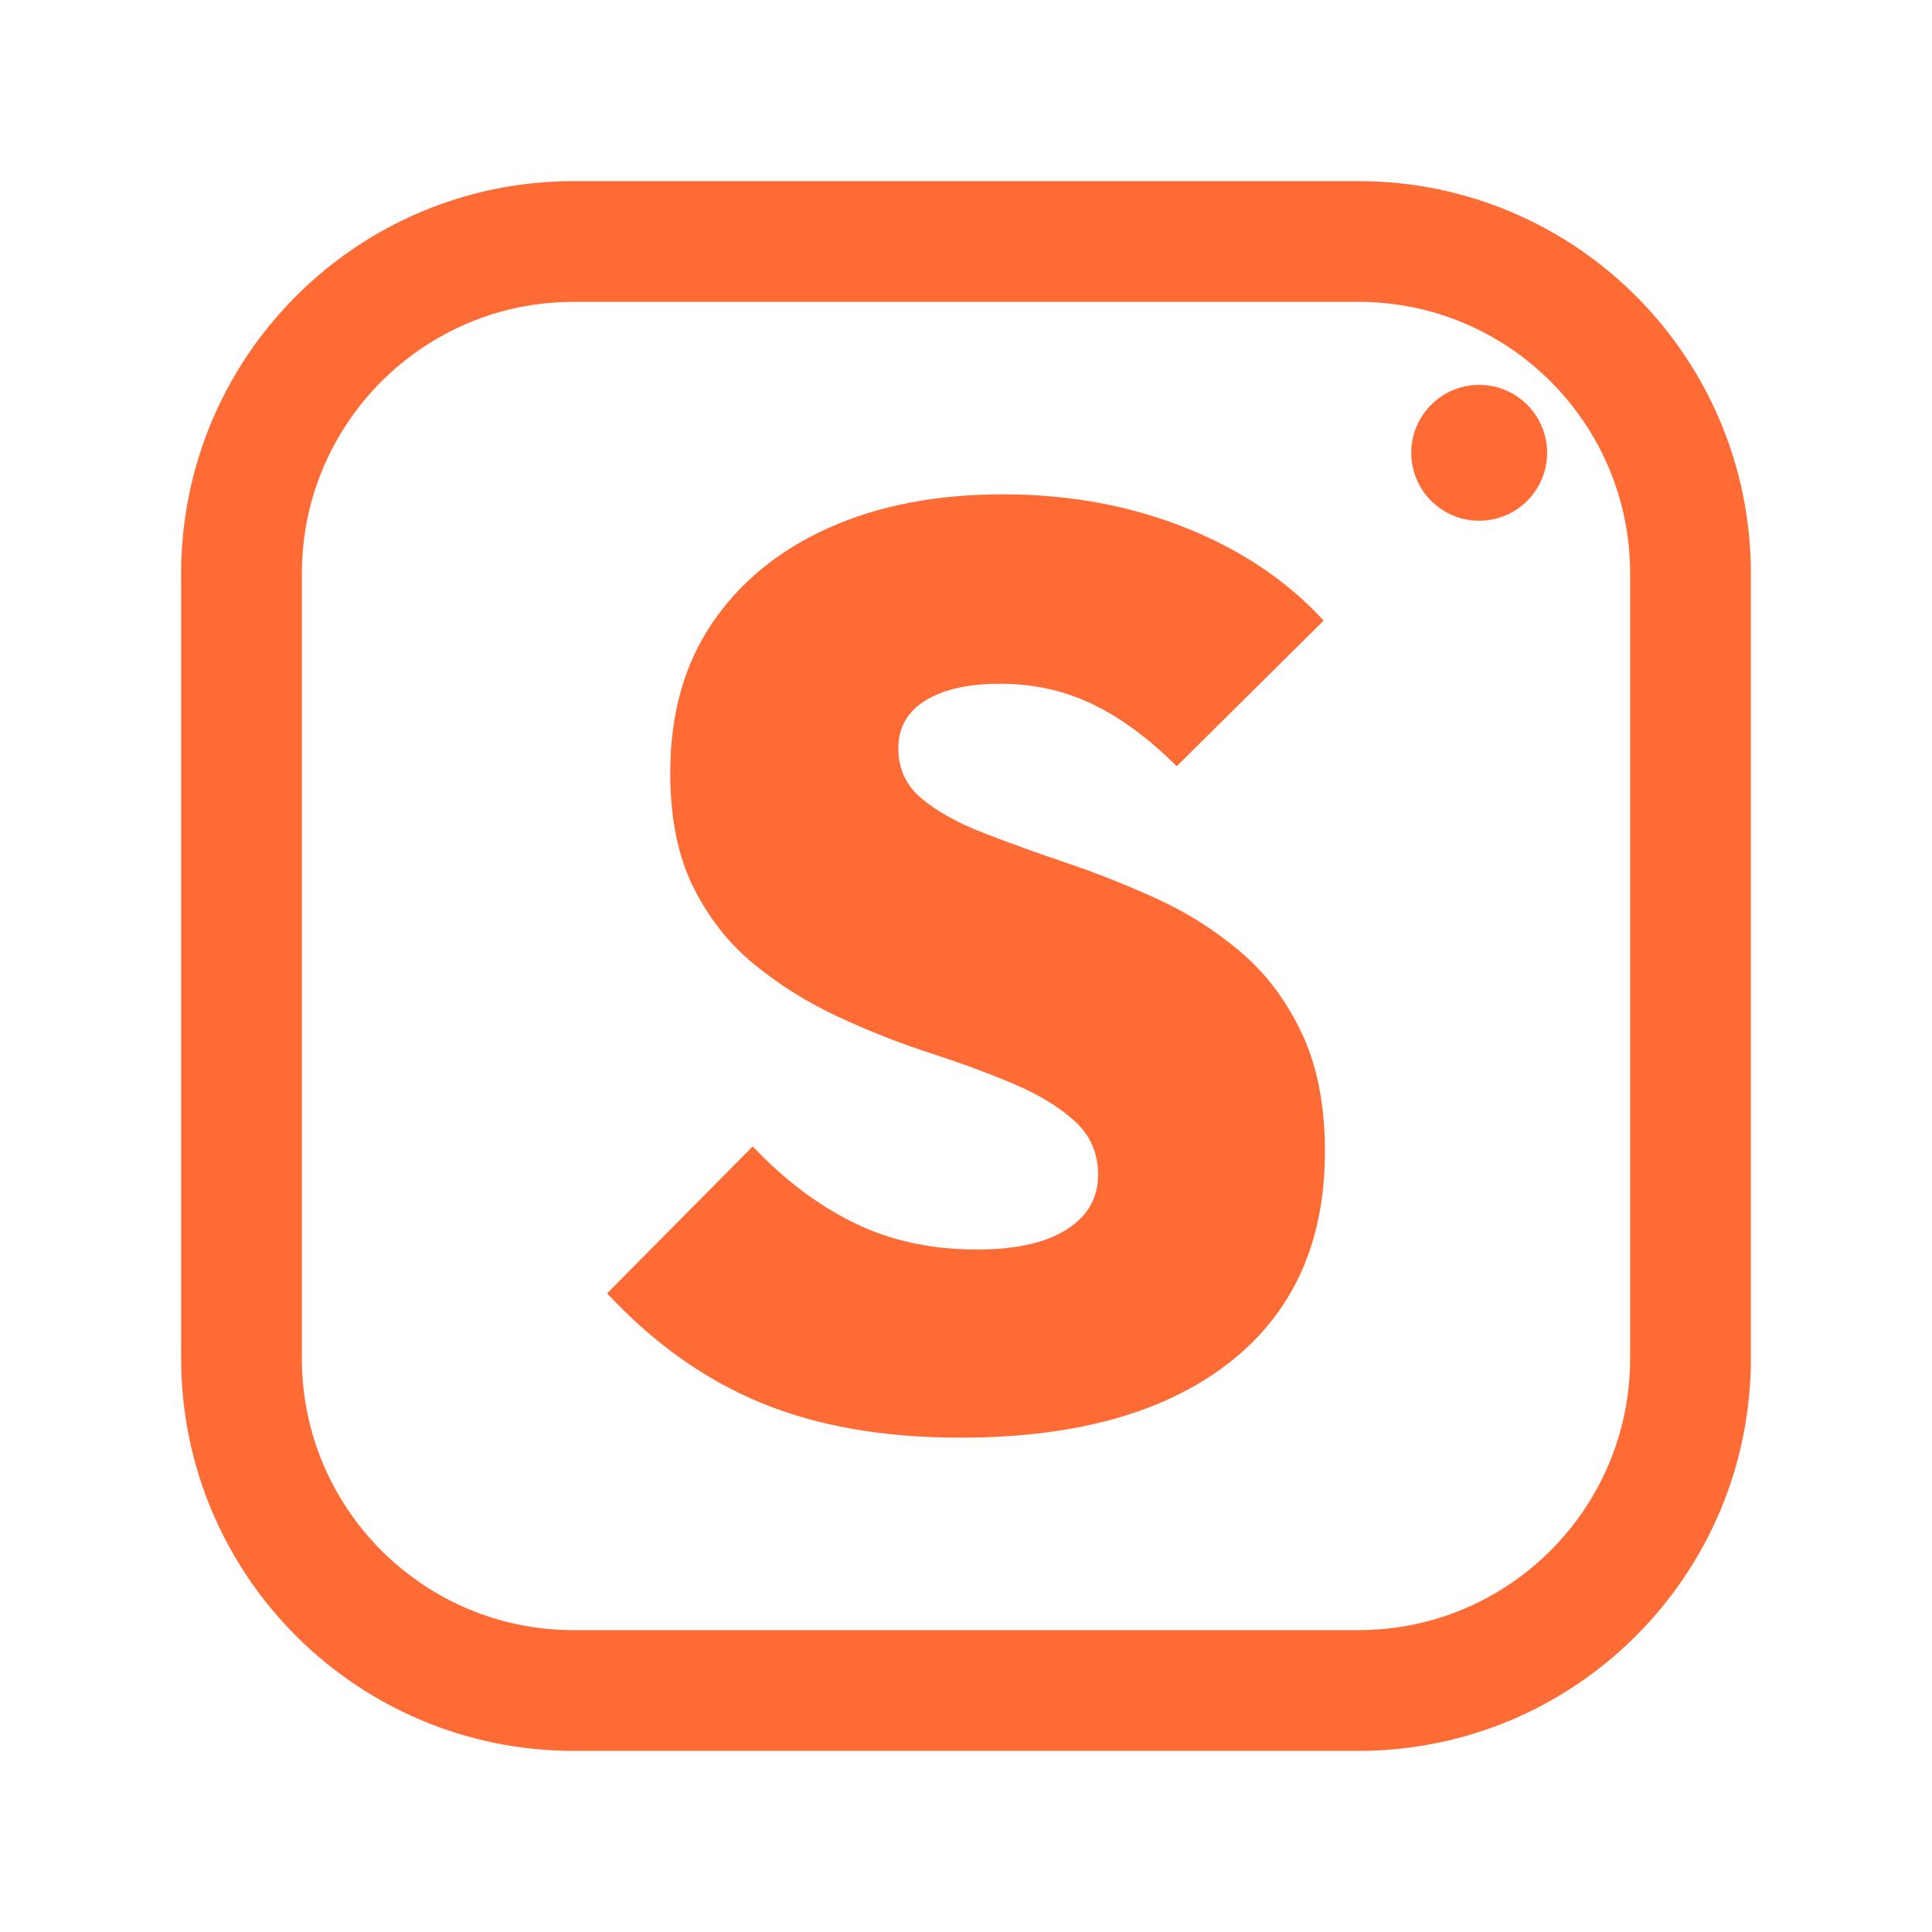
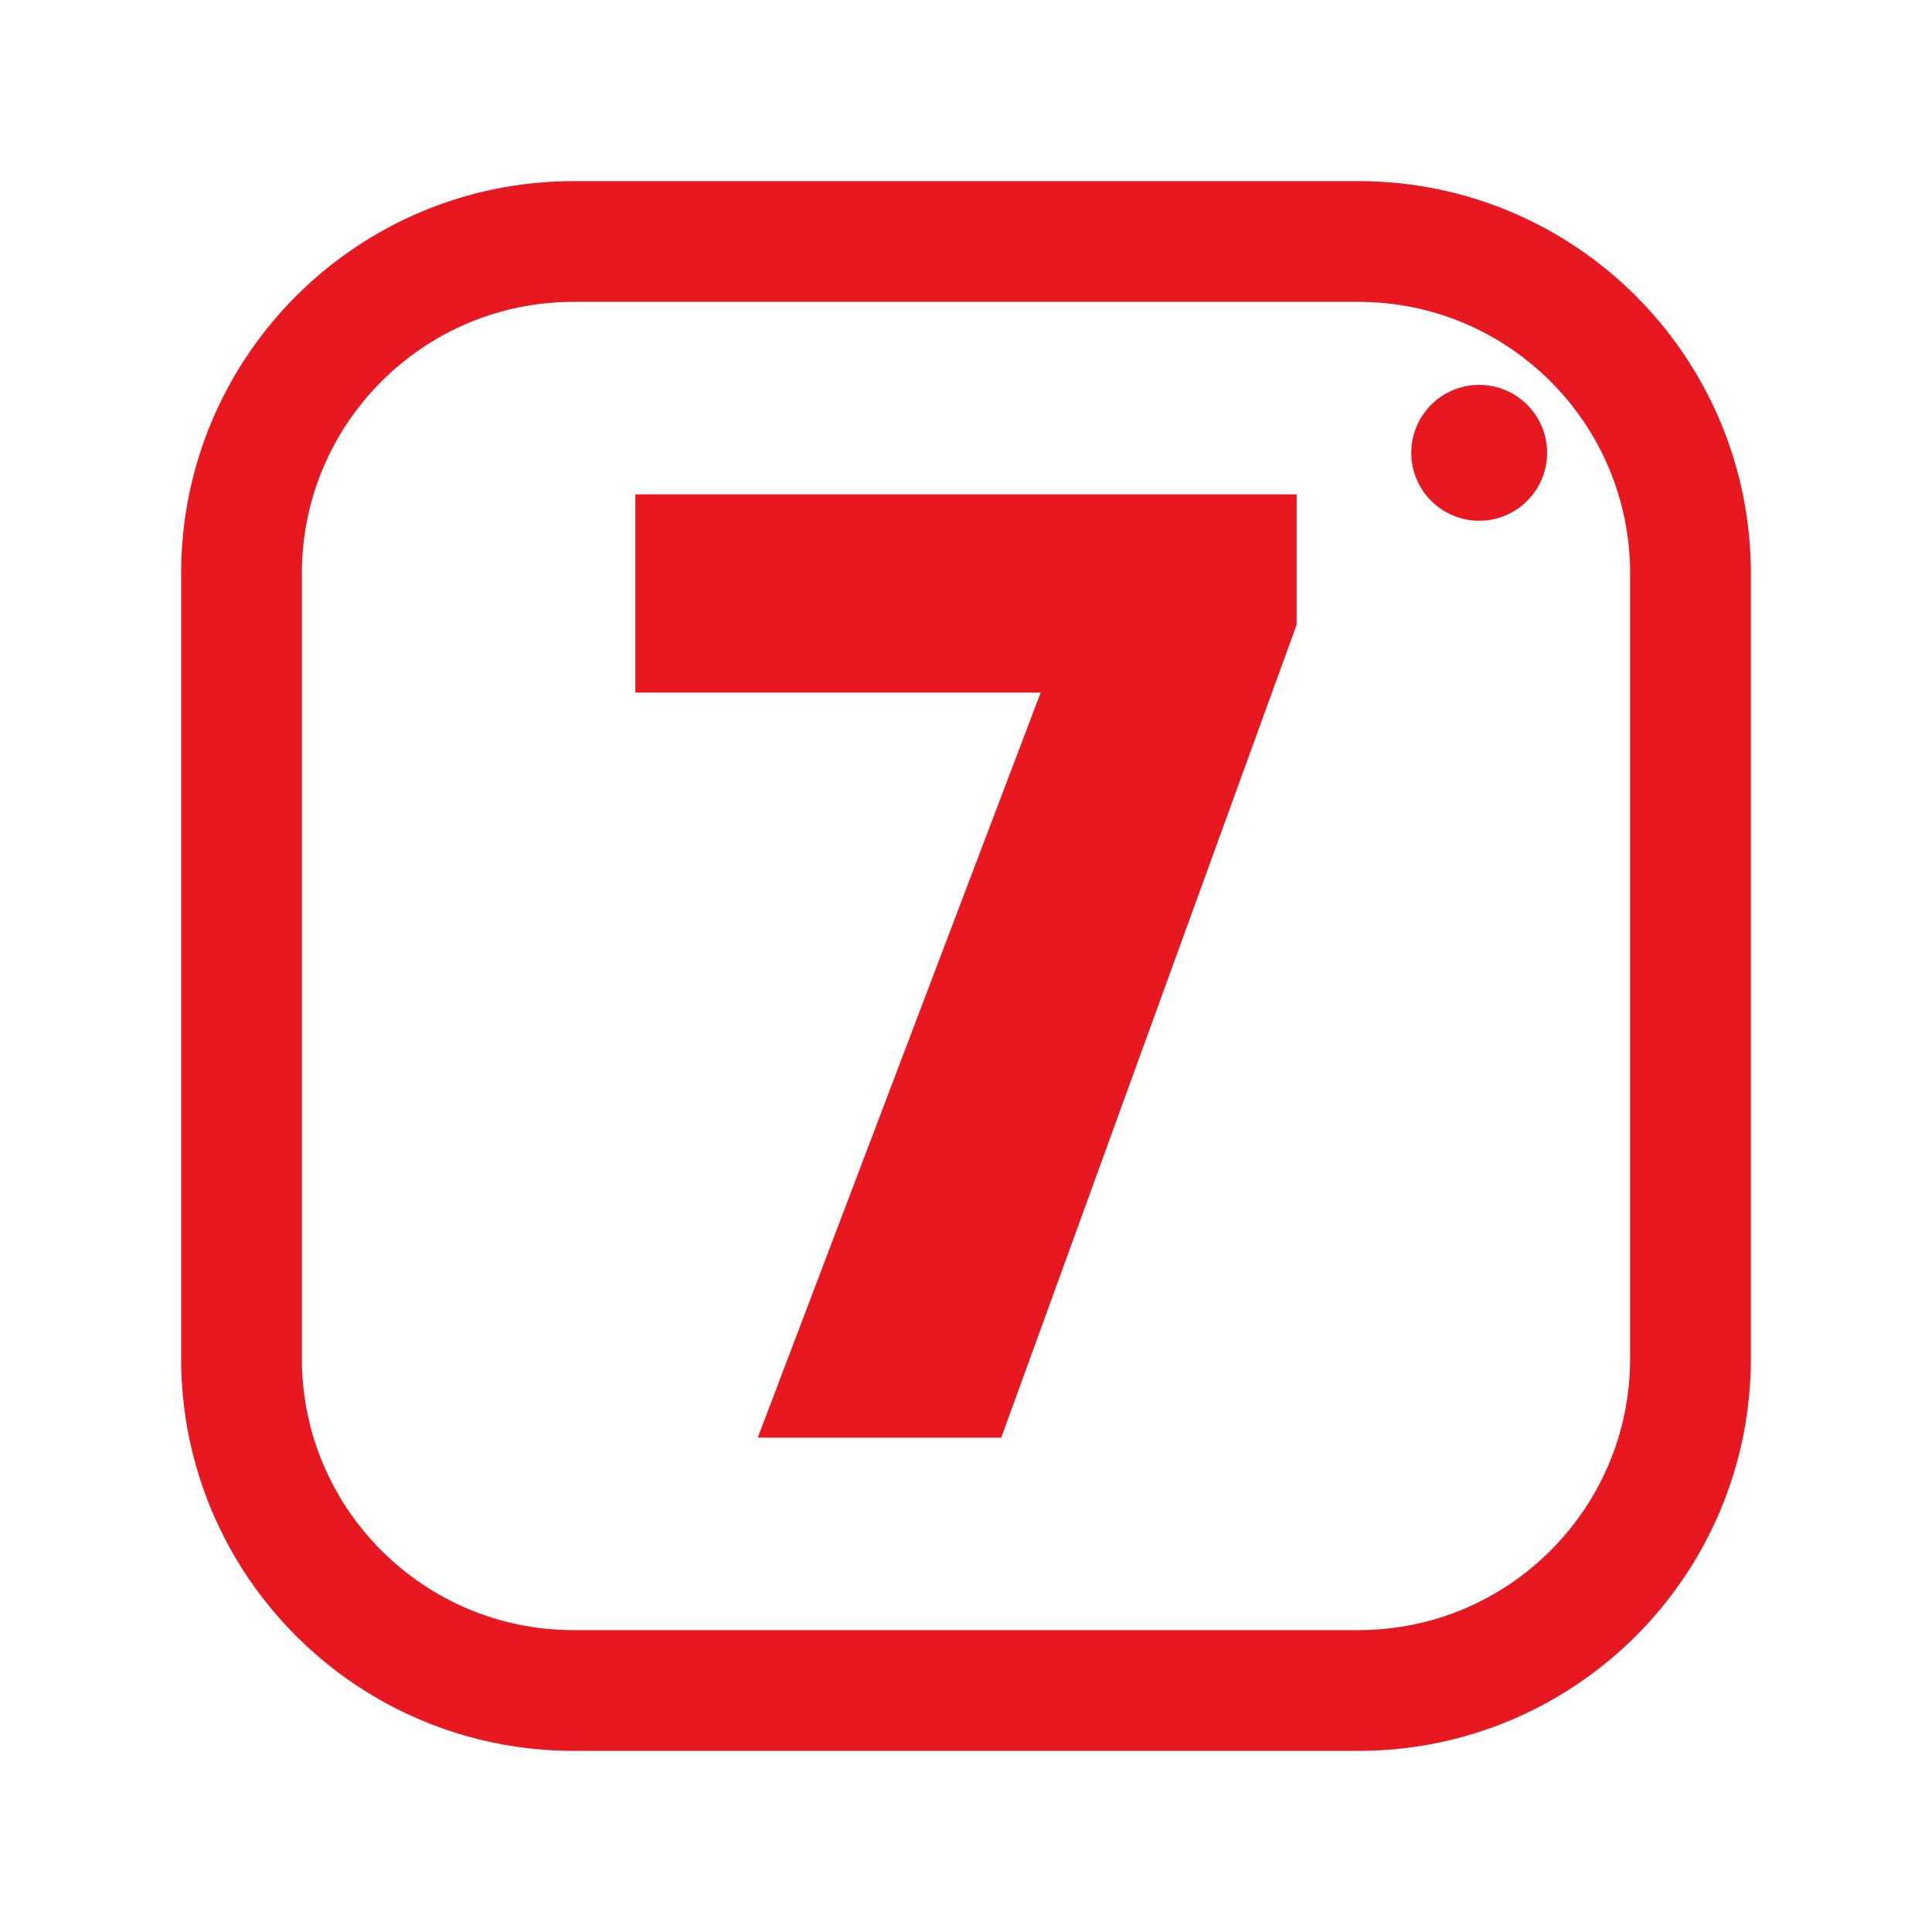
<svg xmlns="http://www.w3.org/2000/svg" viewBox="0 0 512 512" width="512" height="512">
-   <rect x="64" y="64" width="384" height="384" rx="88" fill="none" stroke="#FF6B35" stroke-width="32.0" stroke-linecap="round" stroke-linejoin="round" />
-   <path d="M254.463 381Q224.067 381 201.697 371.779Q179.327 362.557 160.884 342.749L199.477 303.814Q212.113 317.134 226.458 324.135Q240.802 331.137 258.903 331.137Q274.272 331.137 282.639 325.843Q291.007 320.549 291.007 311.328Q291.007 302.79 284.859 297.154Q278.712 291.519 268.637 287.25Q258.561 282.981 246.437 279.053Q234.313 275.126 222.189 269.49Q210.064 263.855 199.989 255.658Q189.914 247.462 183.766 235.167Q177.619 222.872 177.619 204.77Q177.619 181.546 188.719 165.153Q199.818 148.76 219.627 139.88Q239.436 131 265.734 131Q292.031 131 314.231 139.88Q336.43 148.76 350.775 164.47L311.84 203.063Q300.911 192.134 289.641 186.669Q278.37 181.205 265.051 181.205Q252.414 181.205 245.242 185.645Q238.07 190.085 238.07 198.281Q238.07 206.478 244.217 211.601Q250.365 216.724 260.44 220.652Q270.515 224.579 282.639 228.678Q294.764 232.776 306.717 238.24Q318.671 243.705 328.746 252.243Q338.821 260.781 344.969 273.76Q351.116 286.738 351.116 305.18Q351.116 341.383 325.672 361.191Q300.228 381 254.463 381Z" fill="#FF6B35" stroke="none" />
-   <circle cx="392" cy="120" r="18" fill="#FF6B35" stroke="none" />
+   <rect x="64" y="64" width="384" height="384" rx="88" fill="none" stroke="#E81820" stroke-width="32.0" stroke-linecap="round" stroke-linejoin="round" />
+   <path d="M200.817 381.0 282.622 165.556H343.623L265.344 381.0ZM168.377 183.539V131.0H343.623V165.556L324.583 183.539Z" fill="#E81820" stroke="none" />
+   <circle cx="392" cy="120" r="18" fill="#E81820" stroke="none" />
</svg>
